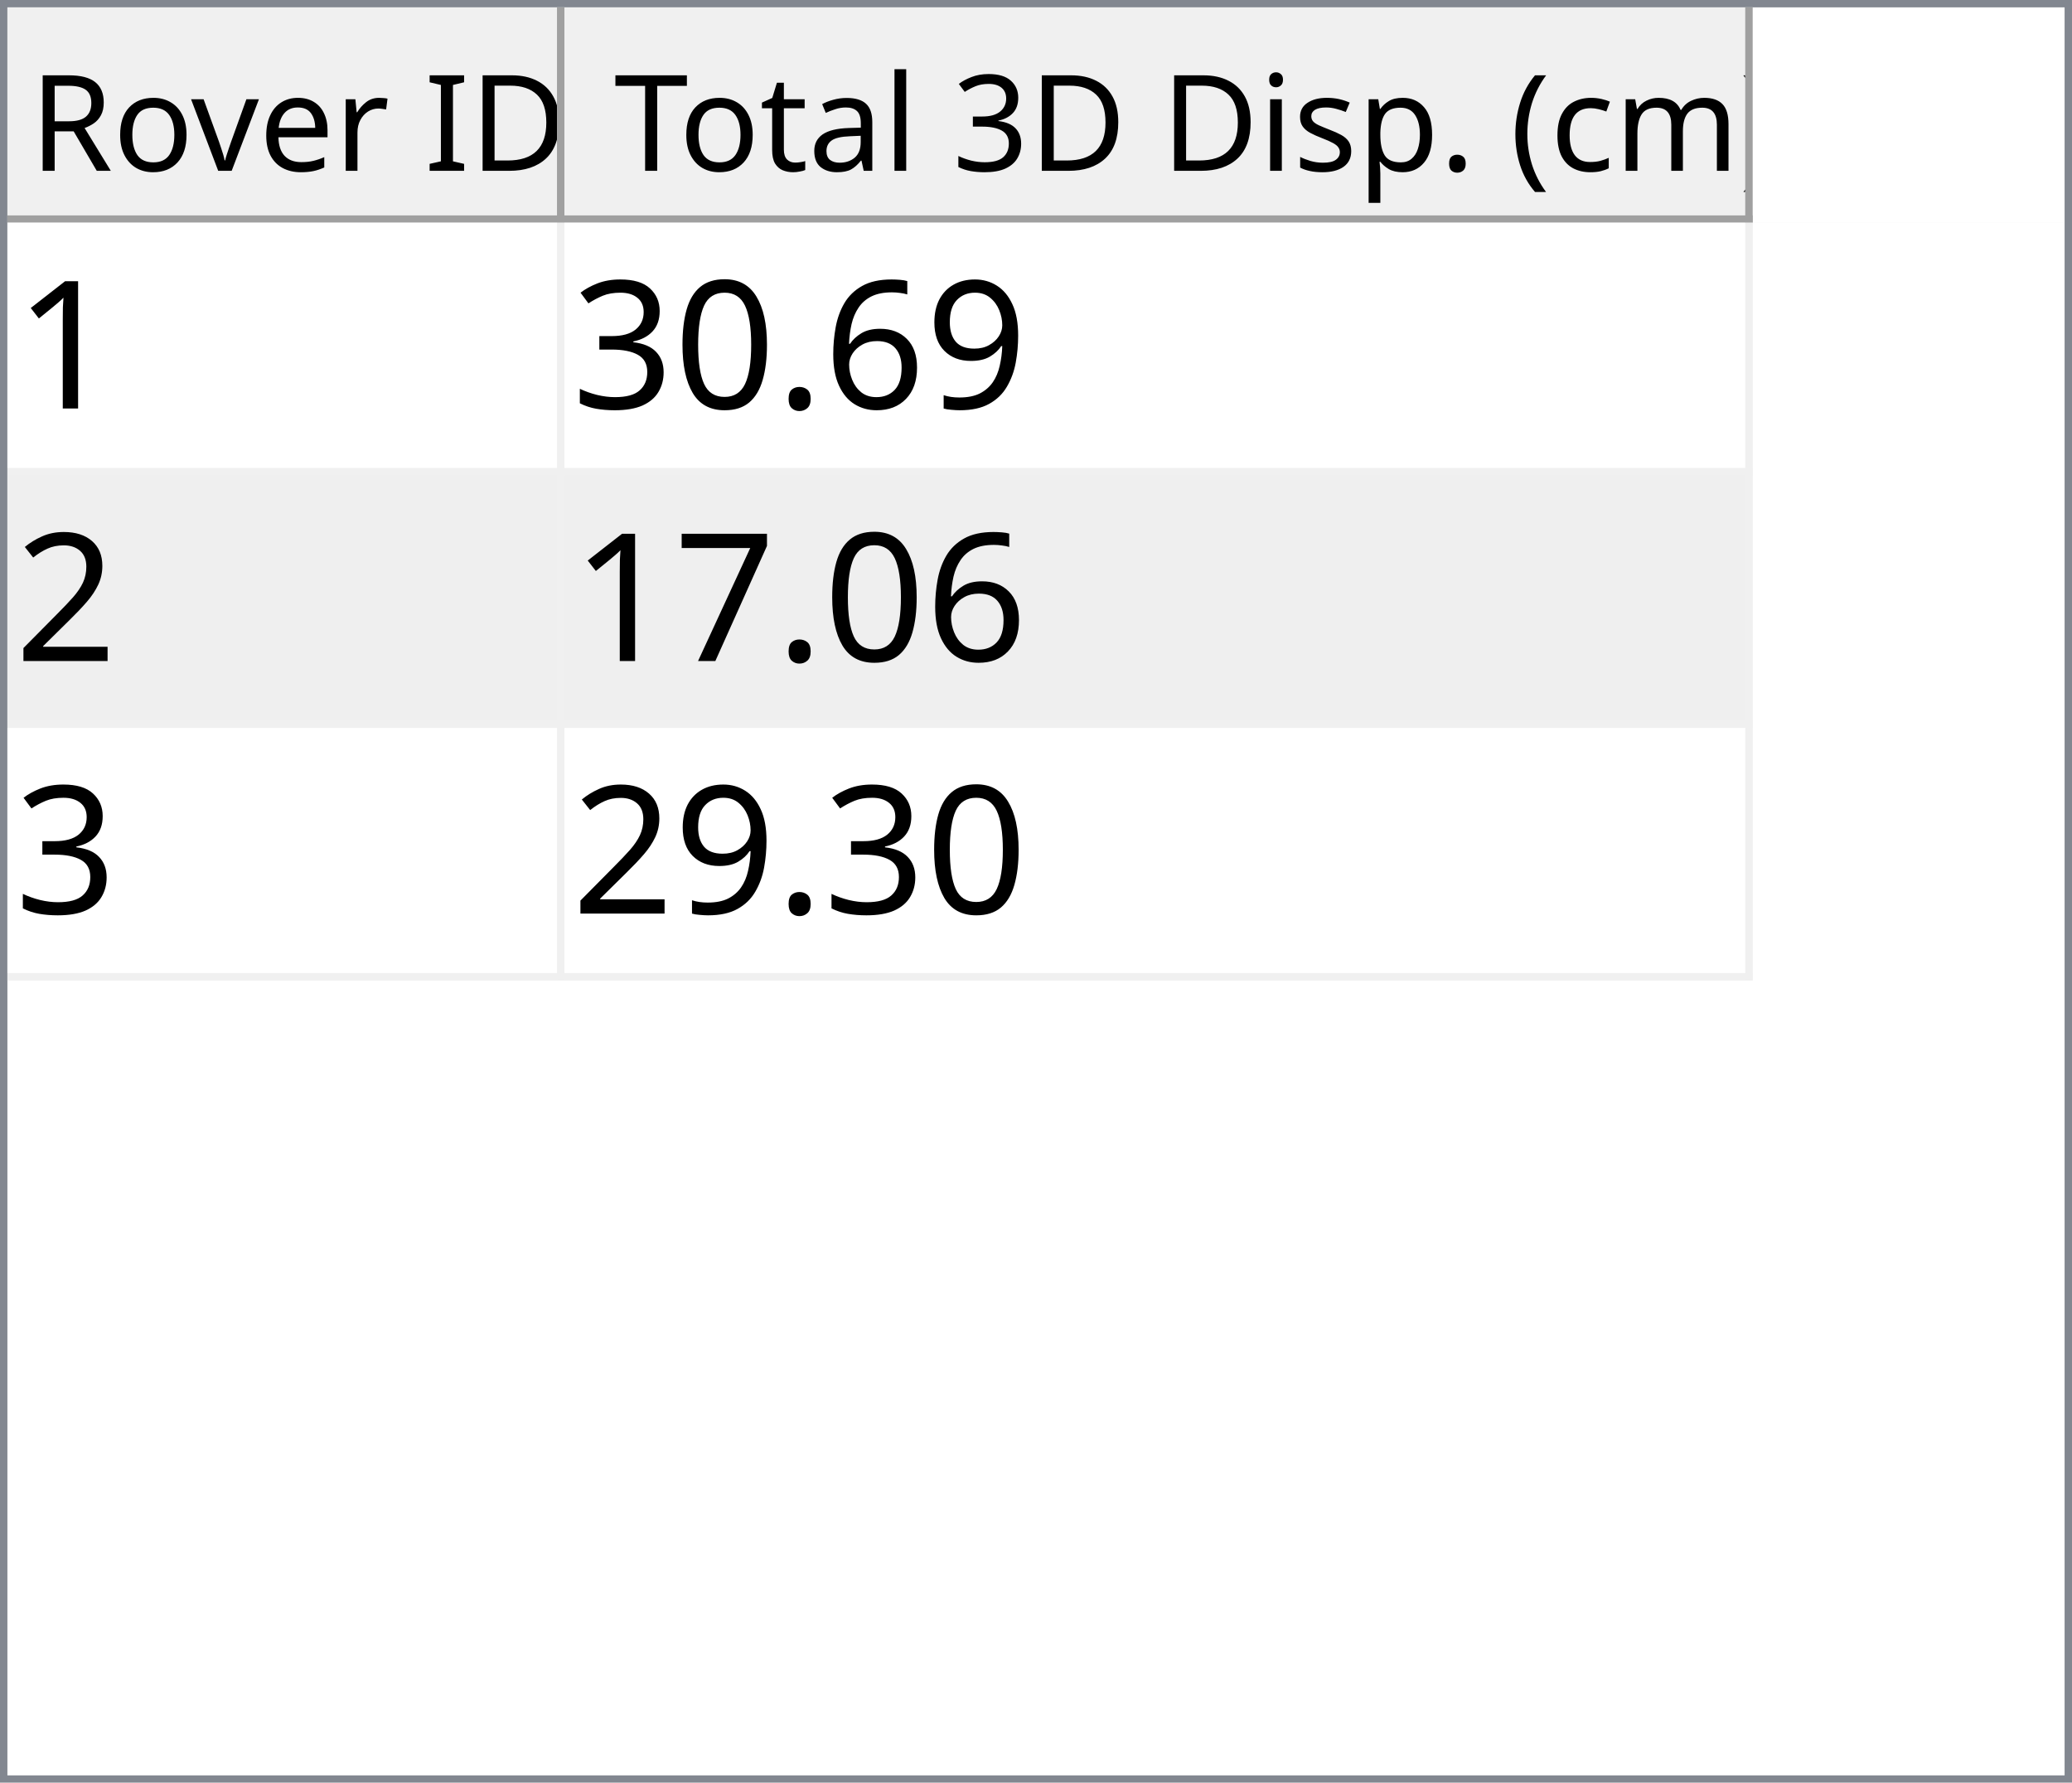
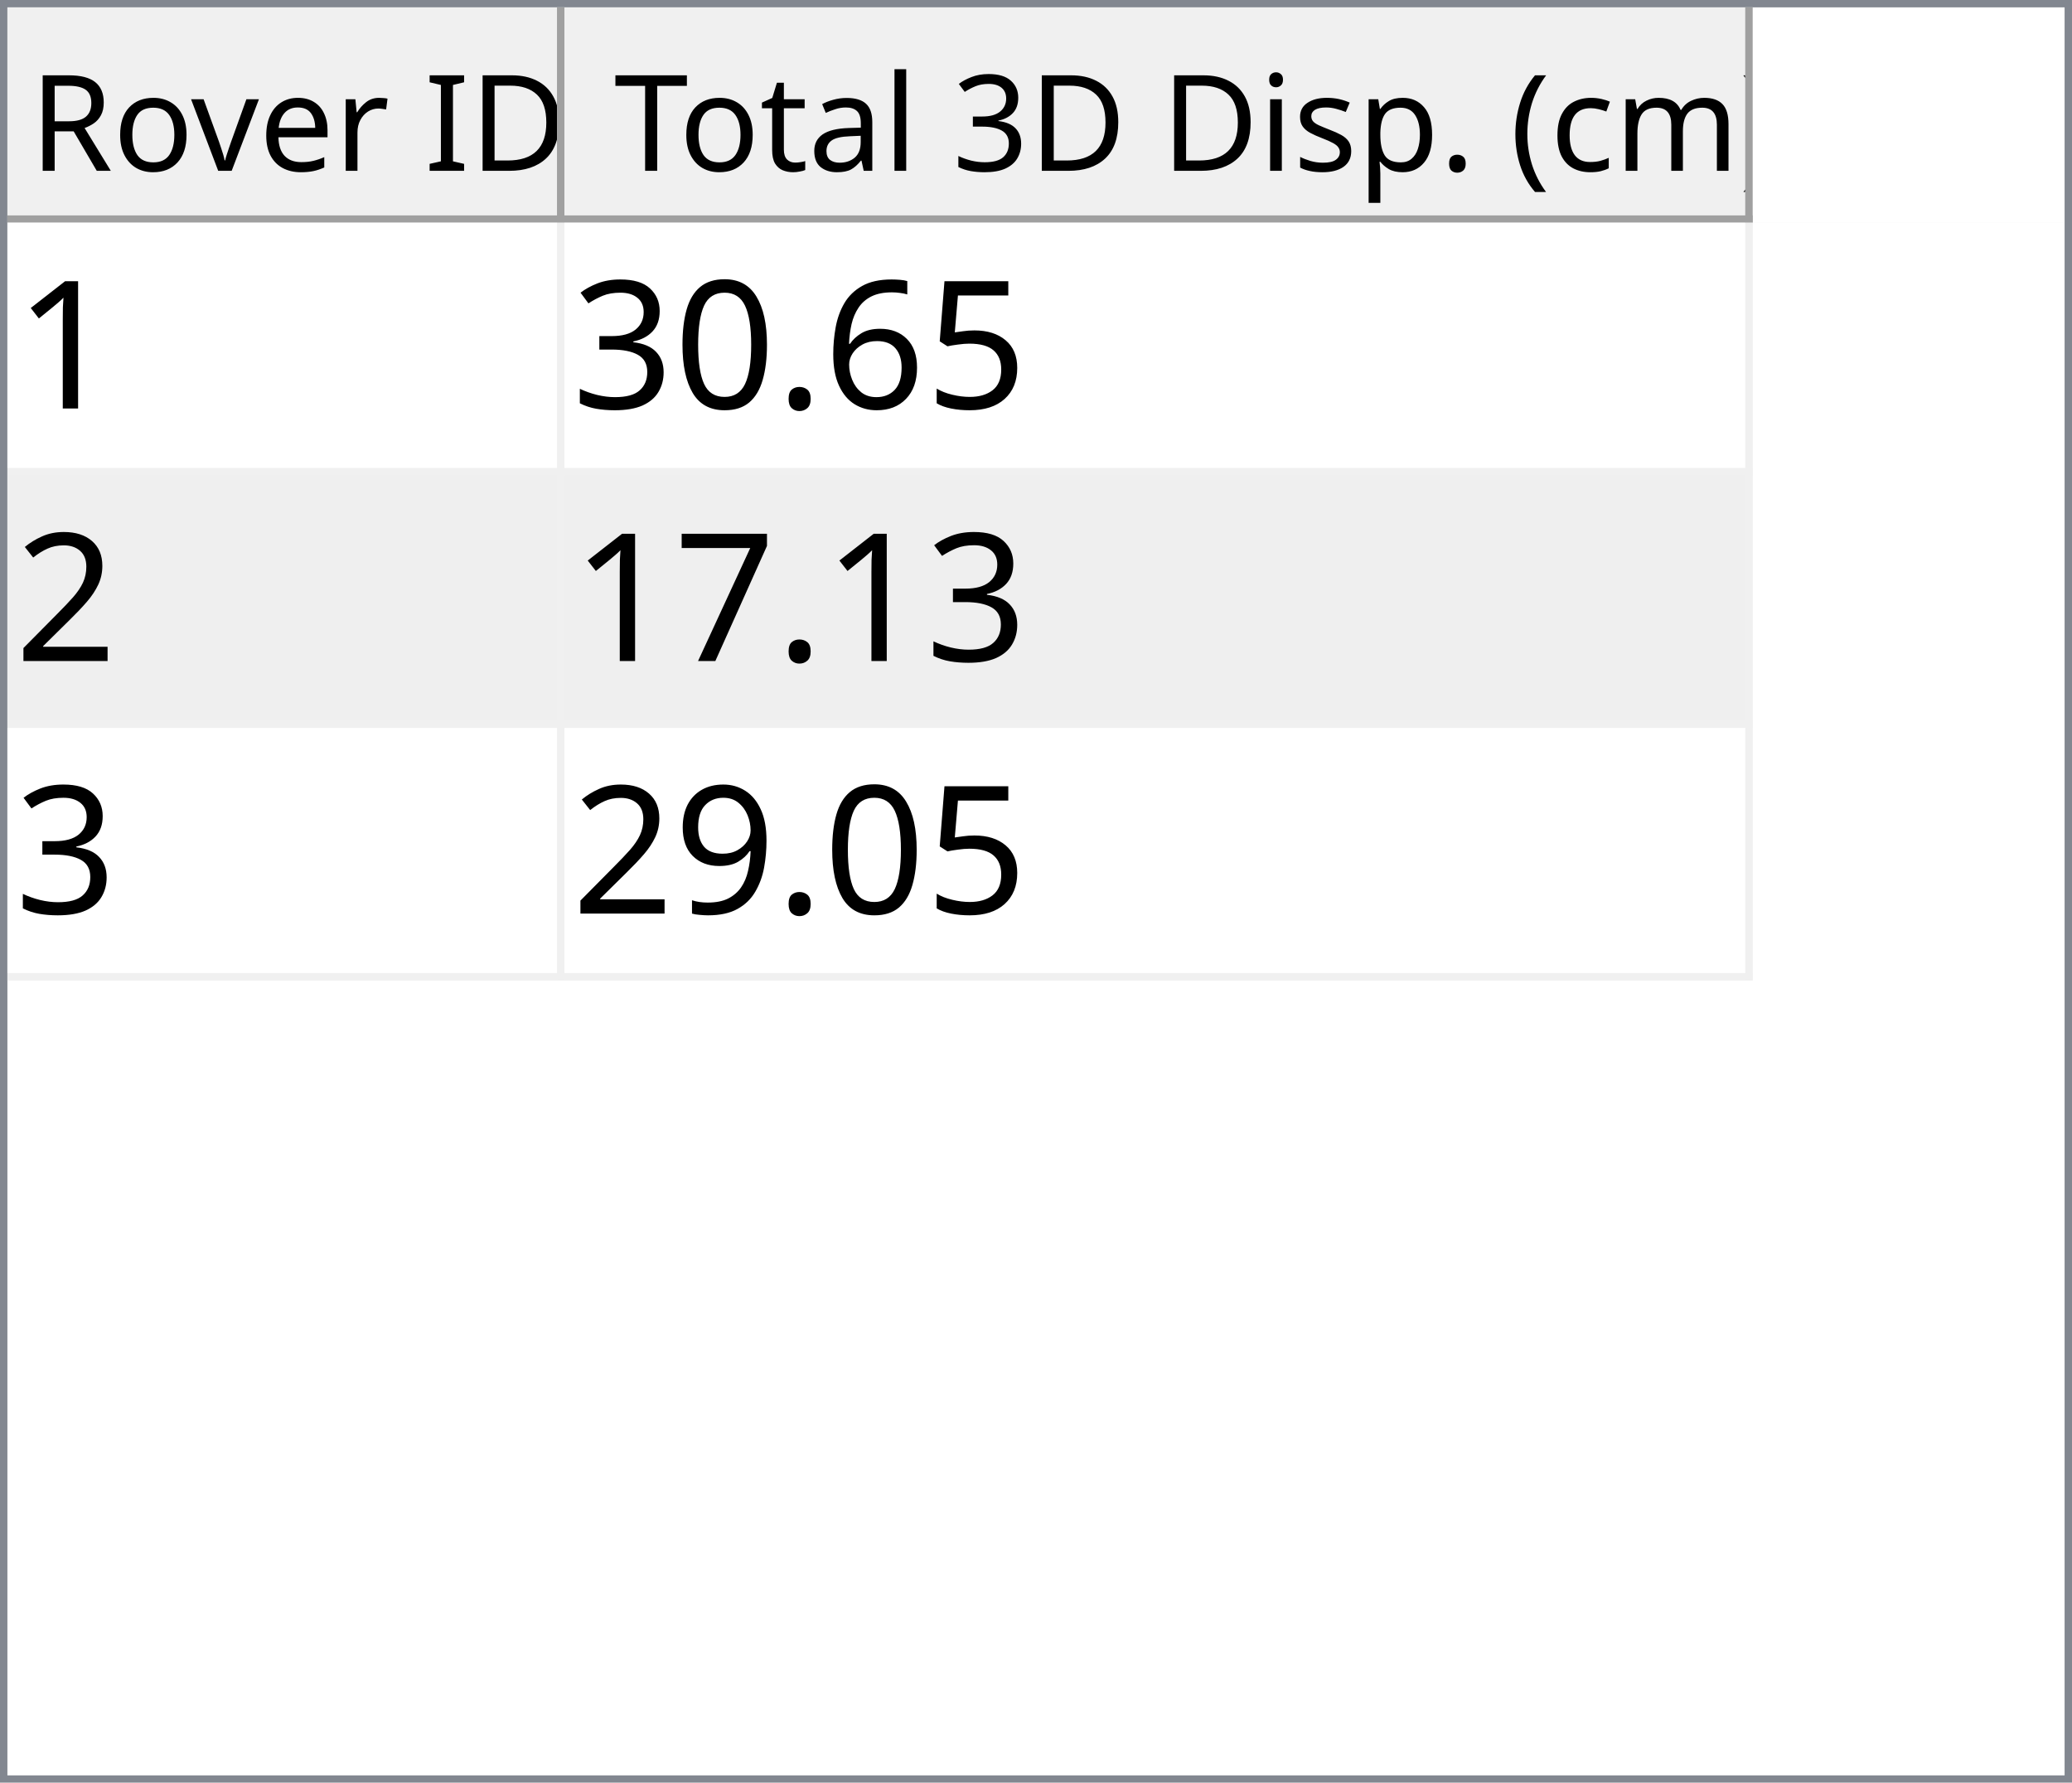
<svg xmlns="http://www.w3.org/2000/svg" style="fill-opacity:1; color-rendering:auto; color-interpolation:auto; text-rendering:auto; stroke:black; stroke-linecap:square; stroke-miterlimit:10; shape-rendering:auto; stroke-opacity:1; fill:black; stroke-dasharray:none; font-weight:normal; stroke-width:1; font-family:'Dialog'; font-style:normal; stroke-linejoin:miter; font-size:12px; stroke-dashoffset:0; image-rendering:auto;" width="279" height="240">
  <defs id="genericDefs" />
  <g>
    <defs id="defs1">
      <clipPath clipPathUnits="userSpaceOnUse" id="clipPath1">
        <path d="M0 0 L279 0 L279 240 L0 240 L0 0 Z" />
      </clipPath>
      <clipPath clipPathUnits="userSpaceOnUse" id="clipPath2">
        <path d="M0 0 L0 240 L279 240 L279 0 Z" />
      </clipPath>
      <clipPath clipPathUnits="userSpaceOnUse" id="clipPath3">
        <path d="M0 0 L0 29 L277 29 L277 0 Z" />
      </clipPath>
      <clipPath clipPathUnits="userSpaceOnUse" id="clipPath4">
        <path d="M0 0 L0 29 L75 29 L75 0 Z" />
      </clipPath>
      <clipPath clipPathUnits="userSpaceOnUse" id="clipPath5">
        <path d="M1 1 L1 28 L74 28 L74 1 Z" />
      </clipPath>
      <clipPath clipPathUnits="userSpaceOnUse" id="clipPath6">
        <path d="M0 0 L0 27 L73 27 L73 0 Z" />
      </clipPath>
      <clipPath clipPathUnits="userSpaceOnUse" id="clipPath7">
        <path d="M-0.5 -0.5 L-0.5 28.5 L74.5 28.5 L74.5 -0.5 Z" />
      </clipPath>
      <clipPath clipPathUnits="userSpaceOnUse" id="clipPath8">
        <path d="M0 0 L0 29 L160 29 L160 0 Z" />
      </clipPath>
      <clipPath clipPathUnits="userSpaceOnUse" id="clipPath9">
        <path d="M1 1 L1 28 L159 28 L159 1 Z" />
      </clipPath>
      <clipPath clipPathUnits="userSpaceOnUse" id="clipPath10">
        <path d="M0 0 L0 27 L158 27 L158 0 Z" />
      </clipPath>
      <clipPath clipPathUnits="userSpaceOnUse" id="clipPath11">
        <path d="M-0.5 -0.5 L-0.5 28.5 L159.5 28.5 L159.5 -0.5 Z" />
      </clipPath>
      <clipPath clipPathUnits="userSpaceOnUse" id="clipPath12">
        <path d="M0 0 L0 209 L277 209 L277 0 Z" />
      </clipPath>
      <clipPath clipPathUnits="userSpaceOnUse" id="clipPath13">
        <path d="M0 0 L0 102 L235 102 L235 0 Z" />
      </clipPath>
      <clipPath clipPathUnits="userSpaceOnUse" id="clipPath14">
        <path d="M-0.5 -0.5 L-0.5 101.5 L234.5 101.5 L234.5 -0.5 Z" />
      </clipPath>
      <clipPath clipPathUnits="userSpaceOnUse" id="clipPath15">
        <path d="M0 0 L0 33 L74 33 L74 0 Z" />
      </clipPath>
      <clipPath clipPathUnits="userSpaceOnUse" id="clipPath16">
        <path d="M0 0 L0 33 L159 33 L159 0 Z" />
      </clipPath>
      <font horiz-adv-x="64.551" id="font1">
        <font-face ascent="107.91" descent="25.098" units-per-em="100" style="font-style:normal; font-family:Segoe UI; font-weight:normal;" />
        <missing-glyph horiz-adv-x="64.551" d="M8.109 0 L8.109 68.266 L56.453 68.266 L56.453 0 L8.109 0 ZM15.328 7.234 L49.219 7.234 L49.219 61.031 L15.328 61.031 L15.328 7.234 Z" />
        <glyph unicode="D" horiz-adv-x="70.117" d="M9.188 0 L9.188 70.016 L28.516 70.016 Q65.531 70.016 65.531 35.891 Q65.531 19.672 55.25 9.836 Q44.969 0 27.734 0 L9.188 0 ZM17.391 62.594 L17.391 7.422 L27.828 7.422 Q41.609 7.422 49.273 14.797 Q56.938 22.172 56.938 35.688 Q56.938 62.594 28.328 62.594 L17.391 62.594 Z" />
        <glyph unicode="I" horiz-adv-x="26.611" d="M17.391 0 L9.188 0 L9.188 70.016 L17.391 70.016 L17.391 0 Z" />
        <glyph unicode=" " horiz-adv-x="27.393" d="" />
        <glyph unicode="r" horiz-adv-x="34.766" d="M34.188 41.891 Q32.078 43.5 28.125 43.5 Q23 43.5 19.555 38.672 Q16.109 33.844 16.109 25.484 L16.109 0 L8.109 0 L8.109 50 L16.109 50 L16.109 39.703 L16.312 39.703 Q18.016 44.969 21.531 47.922 Q25.047 50.875 29.391 50.875 Q32.516 50.875 34.188 50.203 L34.188 41.891 Z" />
        <glyph unicode="e" horiz-adv-x="52.295" d="M48.297 23 L12.984 23 Q13.188 14.656 17.484 10.109 Q21.781 5.562 29.297 5.562 Q37.75 5.562 44.828 11.141 L44.828 3.609 Q38.234 -1.172 27.391 -1.172 Q16.797 -1.172 10.742 5.641 Q4.688 12.453 4.688 24.812 Q4.688 36.469 11.305 43.82 Q17.922 51.172 27.734 51.172 Q37.547 51.172 42.922 44.828 Q48.297 38.484 48.297 27.203 L48.297 23 ZM40.094 29.781 Q40.047 36.719 36.75 40.578 Q33.453 44.438 27.594 44.438 Q21.922 44.438 17.969 40.383 Q14.016 36.328 13.094 29.781 L40.094 29.781 Z" />
        <glyph unicode="v" horiz-adv-x="47.9" d="M47.406 50 L27.484 0 L19.625 0 L0.688 50 L9.469 50 L22.172 13.672 Q23.578 9.672 23.922 6.688 L24.125 6.688 Q24.609 10.453 25.688 13.484 L38.969 50 L47.406 50 Z" />
        <glyph unicode="o" horiz-adv-x="58.594" d="M29 -1.172 Q17.922 -1.172 11.305 5.836 Q4.688 12.844 4.688 24.422 Q4.688 37.016 11.57 44.094 Q18.453 51.172 30.172 51.172 Q41.359 51.172 47.633 44.289 Q53.906 37.406 53.906 25.203 Q53.906 13.234 47.141 6.031 Q40.375 -1.172 29 -1.172 ZM29.594 44.438 Q21.875 44.438 17.383 39.188 Q12.891 33.938 12.891 24.703 Q12.891 15.828 17.43 10.695 Q21.969 5.562 29.594 5.562 Q37.359 5.562 41.531 10.594 Q45.703 15.625 45.703 24.906 Q45.703 34.281 41.531 39.359 Q37.359 44.438 29.594 44.438 Z" />
        <glyph unicode="R" horiz-adv-x="59.814" d="M59.375 0 L49.609 0 L37.891 19.625 Q36.281 22.359 34.766 24.289 Q33.25 26.219 31.664 27.438 Q30.078 28.656 28.25 29.219 Q26.422 29.781 24.125 29.781 L17.391 29.781 L17.391 0 L9.188 0 L9.188 70.016 L30.078 70.016 Q34.672 70.016 38.555 68.867 Q42.438 67.719 45.289 65.375 Q48.141 63.031 49.758 59.547 Q51.375 56.062 51.375 51.375 Q51.375 47.703 50.273 44.656 Q49.172 41.609 47.148 39.211 Q45.125 36.812 42.266 35.133 Q39.406 33.453 35.844 32.516 L35.844 32.328 Q37.594 31.547 38.891 30.547 Q40.188 29.547 41.359 28.18 Q42.531 26.812 43.68 25.078 Q44.828 23.344 46.234 21.047 L59.375 0 ZM17.391 62.594 L17.391 37.203 L28.516 37.203 Q31.594 37.203 34.203 38.133 Q36.812 39.062 38.719 40.797 Q40.625 42.531 41.703 45.047 Q42.781 47.562 42.781 50.688 Q42.781 56.297 39.141 59.445 Q35.5 62.594 28.609 62.594 L17.391 62.594 Z" />
        <glyph unicode=")" horiz-adv-x="30.176" d="M8.297 -15.922 L1.172 -15.922 Q16.406 2.344 16.406 26.812 Q16.406 51.469 1.078 70.016 L8.297 70.016 Q23.531 52.156 23.531 26.703 Q23.531 1.375 8.297 -15.922 Z" />
        <glyph unicode="m" horiz-adv-x="86.133" d="M79.109 0 L71.094 0 L71.094 28.719 Q71.094 37.016 68.531 40.727 Q65.969 44.438 59.906 44.438 Q54.781 44.438 51.195 39.75 Q47.609 35.062 47.609 28.516 L47.609 0 L39.594 0 L39.594 29.688 Q39.594 44.438 28.219 44.438 Q22.953 44.438 19.531 40.016 Q16.109 35.594 16.109 28.516 L16.109 0 L8.109 0 L8.109 50 L16.109 50 L16.109 42.094 L16.312 42.094 Q21.625 51.172 31.844 51.172 Q36.969 51.172 40.773 48.312 Q44.578 45.453 46 40.828 Q51.562 51.172 62.594 51.172 Q79.109 51.172 79.109 30.812 L79.109 0 Z" />
        <glyph unicode="c" horiz-adv-x="46.191" d="M42.188 2.297 Q36.422 -1.172 28.516 -1.172 Q17.828 -1.172 11.258 5.789 Q4.688 12.75 4.688 23.828 Q4.688 36.188 11.766 43.68 Q18.844 51.172 30.672 51.172 Q37.25 51.172 42.281 48.734 L42.281 40.531 Q36.719 44.438 30.375 44.438 Q22.703 44.438 17.797 38.945 Q12.891 33.453 12.891 24.516 Q12.891 15.719 17.508 10.641 Q22.125 5.562 29.891 5.562 Q36.422 5.562 42.188 9.906 L42.188 2.297 Z" />
        <glyph unicode="(" horiz-adv-x="30.176" d="M29.109 -15.922 L21.969 -15.922 Q6.844 1.375 6.844 26.703 Q6.844 52.156 21.969 70.016 L29.203 70.016 Q13.875 51.469 13.875 26.812 Q13.875 2.344 29.109 -15.922 Z" />
        <glyph unicode="." horiz-adv-x="21.68" d="M10.891 -1.078 Q8.641 -1.078 7.055 0.539 Q5.469 2.156 5.469 4.391 Q5.469 6.641 7.055 8.273 Q8.641 9.906 10.891 9.906 Q13.188 9.906 14.797 8.273 Q16.406 6.641 16.406 4.391 Q16.406 2.156 14.797 0.539 Q13.188 -1.078 10.891 -1.078 Z" />
        <glyph unicode="p" horiz-adv-x="58.789" d="M16.312 7.234 L16.109 7.234 L16.109 -23 L8.109 -23 L8.109 50 L16.109 50 L16.109 41.219 L16.312 41.219 Q22.219 51.172 33.594 51.172 Q43.266 51.172 48.688 44.461 Q54.109 37.75 54.109 26.469 Q54.109 13.922 48 6.375 Q41.891 -1.172 31.297 -1.172 Q21.578 -1.172 16.312 7.234 ZM16.109 27.391 L16.109 20.406 Q16.109 14.203 20.141 9.883 Q24.172 5.562 30.375 5.562 Q37.641 5.562 41.773 11.133 Q45.906 16.703 45.906 26.609 Q45.906 34.969 42.047 39.703 Q38.188 44.438 31.594 44.438 Q24.609 44.438 20.359 39.578 Q16.109 34.719 16.109 27.391 Z" />
        <glyph unicode="s" horiz-adv-x="42.432" d="M5.078 1.812 L5.078 10.406 Q11.625 5.562 19.484 5.562 Q30.031 5.562 30.031 12.594 Q30.031 14.594 29.125 15.992 Q28.219 17.391 26.68 18.461 Q25.141 19.531 23.07 20.383 Q21 21.234 18.609 22.172 Q15.281 23.484 12.766 24.828 Q10.25 26.172 8.57 27.859 Q6.891 29.547 6.031 31.695 Q5.172 33.844 5.172 36.719 Q5.172 40.234 6.789 42.945 Q8.406 45.656 11.086 47.484 Q13.766 49.312 17.211 50.242 Q20.656 51.172 24.312 51.172 Q30.812 51.172 35.938 48.922 L35.938 40.828 Q30.422 44.438 23.25 44.438 Q21 44.438 19.195 43.922 Q17.391 43.406 16.094 42.477 Q14.797 41.547 14.086 40.258 Q13.375 38.969 13.375 37.406 Q13.375 35.453 14.086 34.133 Q14.797 32.812 16.164 31.789 Q17.531 30.766 19.484 29.938 Q21.438 29.109 23.922 28.125 Q27.25 26.859 29.883 25.516 Q32.516 24.172 34.375 22.484 Q36.234 20.797 37.234 18.602 Q38.234 16.406 38.234 13.375 Q38.234 9.672 36.602 6.938 Q34.969 4.203 32.234 2.398 Q29.5 0.594 25.93 -0.289 Q22.359 -1.172 18.453 -1.172 Q10.75 -1.172 5.078 1.812 Z" />
        <glyph unicode="i" horiz-adv-x="24.219" d="M12.203 62.703 Q10.062 62.703 8.547 64.164 Q7.031 65.625 7.031 67.875 Q7.031 70.125 8.547 71.609 Q10.062 73.094 12.203 73.094 Q14.406 73.094 15.945 71.609 Q17.484 70.125 17.484 67.875 Q17.484 65.719 15.945 64.211 Q14.406 62.703 12.203 62.703 ZM16.109 0 L8.109 0 L8.109 50 L16.109 50 L16.109 0 Z" />
        <glyph unicode="3" horiz-adv-x="53.906" d="M46.531 19.828 Q46.531 15.094 44.75 11.211 Q42.969 7.328 39.719 4.57 Q36.469 1.812 31.93 0.297 Q27.391 -1.219 21.922 -1.219 Q11.922 -1.219 6 2.594 L6 11.188 Q13.094 5.609 22.219 5.609 Q25.875 5.609 28.828 6.539 Q31.781 7.469 33.906 9.227 Q36.031 10.984 37.18 13.477 Q38.328 15.969 38.328 19.094 Q38.328 32.812 18.797 32.812 L12.984 32.812 L12.984 39.594 L18.5 39.594 Q35.797 39.594 35.797 52.484 Q35.797 64.406 22.609 64.406 Q15.188 64.406 8.688 59.422 L8.688 67.188 Q15.375 71.188 24.609 71.188 Q29 71.188 32.57 69.969 Q36.141 68.75 38.68 66.555 Q41.219 64.359 42.609 61.281 Q44 58.203 44 54.5 Q44 40.672 30.031 36.719 L30.031 36.531 Q33.594 36.141 36.625 34.797 Q39.656 33.453 41.852 31.305 Q44.047 29.156 45.289 26.25 Q46.531 23.344 46.531 19.828 Z" />
        <glyph unicode="l" horiz-adv-x="24.219" d="M16.109 0 L8.109 0 L8.109 74.031 L16.109 74.031 L16.109 0 Z" />
        <glyph unicode="a" horiz-adv-x="50.879" d="M43.891 0 L35.891 0 L35.891 7.812 L35.688 7.812 Q30.469 -1.172 20.312 -1.172 Q12.844 -1.172 8.617 2.781 Q4.391 6.734 4.391 13.281 Q4.391 27.297 20.906 29.594 L35.891 31.688 Q35.891 44.438 25.594 44.438 Q16.547 44.438 9.281 38.281 L9.281 46.484 Q16.656 51.172 26.266 51.172 Q43.891 51.172 43.891 32.516 L43.891 0 ZM35.891 25.297 L23.828 23.641 Q18.266 22.859 15.43 20.875 Q12.594 18.891 12.594 13.875 Q12.594 10.203 15.211 7.883 Q17.828 5.562 22.172 5.562 Q28.125 5.562 32.008 9.742 Q35.891 13.922 35.891 20.312 L35.891 25.297 Z" />
        <glyph unicode="t" horiz-adv-x="33.887" d="M31.297 0.484 Q28.469 -1.078 23.828 -1.078 Q10.688 -1.078 10.688 13.578 L10.688 43.172 L2.094 43.172 L2.094 50 L10.688 50 L10.688 62.203 L18.703 64.797 L18.703 50 L31.297 50 L31.297 43.172 L18.703 43.172 L18.703 14.984 Q18.703 9.969 20.414 7.82 Q22.125 5.672 26.078 5.672 Q29.109 5.672 31.297 7.328 L31.297 0.484 Z" />
        <glyph unicode="T" horiz-adv-x="52.393" d="M50.594 62.594 L30.375 62.594 L30.375 0 L22.172 0 L22.172 62.594 L2 62.594 L2 70.016 L50.594 70.016 L50.594 62.594 Z" />
      </font>
      <font horiz-adv-x="75.0" id="font2">
        <font-face ascent="100.537" descent="21.973" units-per-em="100" style="font-style:normal; font-family:sans-serif; font-weight:normal;" />
        <missing-glyph horiz-adv-x="75.0" d="M12.5 0 L12.5 62.5 L62.5 62.5 L62.5 0 L12.5 0 ZM14.062 1.562 L60.938 1.562 L60.938 60.938 L14.062 60.938 L14.062 1.562 Z" />
        <glyph unicode="1" horiz-adv-x="55.615" d="M37.25 0 L28.469 0 L28.469 56 Q25.297 52.984 20.141 49.953 Q14.984 46.922 10.891 45.406 L10.891 53.906 Q18.266 57.375 23.781 62.305 Q29.297 67.234 31.594 71.875 L37.25 71.875 L37.25 0 Z" />
-         <glyph unicode="9" horiz-adv-x="55.615" d="M5.469 16.547 L13.922 17.328 Q14.984 11.375 18.016 8.688 Q21.047 6 25.781 6 Q29.828 6 32.883 7.859 Q35.938 9.719 37.891 12.82 Q39.844 15.922 41.164 21.195 Q42.484 26.469 42.484 31.938 Q42.484 32.516 42.438 33.688 Q39.797 29.5 35.234 26.883 Q30.672 24.266 25.344 24.266 Q16.453 24.266 10.305 30.711 Q4.156 37.156 4.156 47.703 Q4.156 58.594 10.578 65.234 Q17 71.875 26.656 71.875 Q33.641 71.875 39.43 68.117 Q45.219 64.359 48.219 57.398 Q51.219 50.438 51.219 37.25 Q51.219 23.531 48.242 15.406 Q45.266 7.281 39.383 3.031 Q33.5 -1.219 25.594 -1.219 Q17.188 -1.219 11.867 3.445 Q6.547 8.109 5.469 16.547 ZM41.453 48.141 Q41.453 55.719 37.43 60.156 Q33.406 64.594 27.734 64.594 Q21.875 64.594 17.531 59.812 Q13.188 55.031 13.188 47.406 Q13.188 40.578 17.312 36.305 Q21.438 32.031 27.484 32.031 Q33.594 32.031 37.523 36.305 Q41.453 40.578 41.453 48.141 Z" />
+         <glyph unicode="5" horiz-adv-x="55.615" d="M4.156 18.75 L13.375 19.531 Q14.406 12.797 18.141 9.398 Q21.875 6 27.156 6 Q33.5 6 37.891 10.789 Q42.281 15.578 42.281 23.484 Q42.281 31 38.062 35.352 Q33.844 39.703 27 39.703 Q22.75 39.703 19.336 37.773 Q15.922 35.844 13.969 32.766 L5.719 33.844 L12.641 70.609 L48.25 70.609 L48.25 62.203 L19.672 62.203 L15.828 42.969 Q22.266 47.469 29.344 47.469 Q38.719 47.469 45.164 40.969 Q51.609 34.469 51.609 24.266 Q51.609 14.547 45.953 7.469 Q39.062 -1.219 27.156 -1.219 Q17.391 -1.219 11.211 4.25 Q5.031 9.719 4.156 18.75 Z" />
        <glyph unicode="6" horiz-adv-x="55.615" d="M49.75 54.047 L41.016 53.375 Q39.844 58.547 37.703 60.891 Q34.125 64.656 28.906 64.656 Q24.703 64.656 21.531 62.312 Q17.391 59.281 14.992 53.469 Q12.594 47.656 12.5 36.922 Q15.672 41.75 20.266 44.094 Q24.859 46.438 29.891 46.438 Q38.672 46.438 44.852 39.969 Q51.031 33.5 51.031 23.25 Q51.031 16.5 48.125 10.719 Q45.219 4.938 40.141 1.859 Q35.062 -1.219 28.609 -1.219 Q17.625 -1.219 10.695 6.859 Q3.766 14.938 3.766 33.5 Q3.766 54.25 11.422 63.672 Q18.109 71.875 29.438 71.875 Q37.891 71.875 43.289 67.141 Q48.688 62.406 49.75 54.047 ZM13.875 23.188 Q13.875 18.656 15.797 14.508 Q17.719 10.359 21.188 8.18 Q24.656 6 28.469 6 Q34.031 6 38.039 10.492 Q42.047 14.984 42.047 22.703 Q42.047 30.125 38.086 34.398 Q34.125 38.672 28.125 38.672 Q22.172 38.672 18.023 34.398 Q13.875 30.125 13.875 23.188 Z" />
        <glyph unicode="." horiz-adv-x="27.783" d="M9.078 0 L9.078 10.016 L19.094 10.016 L19.094 0 L9.078 0 Z" />
        <glyph unicode="0" horiz-adv-x="55.615" d="M4.156 35.297 Q4.156 48 6.766 55.742 Q9.375 63.484 14.523 67.68 Q19.672 71.875 27.484 71.875 Q33.25 71.875 37.594 69.555 Q41.938 67.234 44.773 62.867 Q47.609 58.5 49.219 52.227 Q50.828 45.953 50.828 35.297 Q50.828 22.703 48.242 14.969 Q45.656 7.234 40.508 3.008 Q35.359 -1.219 27.484 -1.219 Q17.141 -1.219 11.234 6.203 Q4.156 15.141 4.156 35.297 ZM13.188 35.297 Q13.188 17.672 17.312 11.836 Q21.438 6 27.484 6 Q33.547 6 37.672 11.859 Q41.797 17.719 41.797 35.297 Q41.797 52.984 37.672 58.789 Q33.547 64.594 27.391 64.594 Q21.344 64.594 17.719 59.469 Q13.188 52.938 13.188 35.297 Z" />
        <glyph unicode="3" horiz-adv-x="55.615" d="M4.203 18.891 L12.984 20.062 Q14.5 12.594 18.141 9.297 Q21.781 6 27 6 Q33.203 6 37.477 10.297 Q41.75 14.594 41.75 20.953 Q41.75 27 37.797 30.93 Q33.844 34.859 27.734 34.859 Q25.25 34.859 21.531 33.891 L22.516 41.609 Q23.391 41.5 23.922 41.5 Q29.547 41.5 34.039 44.43 Q38.531 47.359 38.531 53.469 Q38.531 58.297 35.258 61.477 Q31.984 64.656 26.812 64.656 Q21.688 64.656 18.266 61.43 Q14.844 58.203 13.875 51.766 L5.078 53.328 Q6.688 62.156 12.398 67.016 Q18.109 71.875 26.609 71.875 Q32.469 71.875 37.398 69.359 Q42.328 66.844 44.945 62.5 Q47.562 58.156 47.562 53.266 Q47.562 48.641 45.07 44.828 Q42.578 41.016 37.703 38.766 Q44.047 37.312 47.562 32.695 Q51.078 28.078 51.078 21.141 Q51.078 11.766 44.242 5.25 Q37.406 -1.266 26.953 -1.266 Q17.531 -1.266 11.305 4.352 Q5.078 9.969 4.203 18.891 Z" />
        <glyph unicode="2" horiz-adv-x="55.615" d="M50.344 8.453 L50.344 0 L3.031 0 Q2.938 3.172 4.047 6.109 Q5.859 10.938 9.836 15.625 Q13.812 20.312 21.344 26.469 Q33.016 36.031 37.117 41.625 Q41.219 47.219 41.219 52.203 Q41.219 57.422 37.477 61.008 Q33.734 64.594 27.734 64.594 Q21.391 64.594 17.578 60.789 Q13.766 56.984 13.719 50.25 L4.688 51.172 Q5.609 61.281 11.664 66.578 Q17.719 71.875 27.938 71.875 Q38.234 71.875 44.242 66.164 Q50.25 60.453 50.25 52 Q50.25 47.703 48.492 43.555 Q46.734 39.406 42.656 34.812 Q38.578 30.219 29.109 22.219 Q21.188 15.578 18.945 13.211 Q16.703 10.844 15.234 8.453 L50.344 8.453 Z" />
        <glyph unicode="7" horiz-adv-x="55.615" d="M4.734 62.203 L4.734 70.656 L51.078 70.656 L51.078 63.812 Q44.234 56.547 37.523 44.484 Q30.812 32.422 27.156 19.672 Q24.516 10.688 23.781 0 L14.75 0 Q14.891 8.453 18.062 20.414 Q21.234 32.375 27.172 43.484 Q33.109 54.594 39.797 62.203 L4.734 62.203 Z" />
+         <glyph unicode="9" horiz-adv-x="55.615" d="M5.469 16.547 L13.922 17.328 Q14.984 11.375 18.016 8.688 Q21.047 6 25.781 6 Q29.828 6 32.883 7.859 Q35.938 9.719 37.891 12.82 Q39.844 15.922 41.164 21.195 Q42.484 26.469 42.484 31.938 Q42.484 32.516 42.438 33.688 Q39.797 29.5 35.234 26.883 Q30.672 24.266 25.344 24.266 Q16.453 24.266 10.305 30.711 Q4.156 37.156 4.156 47.703 Q4.156 58.594 10.578 65.234 Q17 71.875 26.656 71.875 Q33.641 71.875 39.43 68.117 Q45.219 64.359 48.219 57.398 Q51.219 50.438 51.219 37.25 Q51.219 23.531 48.242 15.406 Q45.266 7.281 39.383 3.031 Q33.5 -1.219 25.594 -1.219 Q17.188 -1.219 11.867 3.445 Q6.547 8.109 5.469 16.547 ZM41.453 48.141 Q41.453 55.719 37.43 60.156 Q33.406 64.594 27.734 64.594 Q21.875 64.594 17.531 59.812 Q13.188 55.031 13.188 47.406 Q13.188 40.578 17.312 36.305 Q21.438 32.031 27.484 32.031 Q33.594 32.031 37.523 36.305 Q41.453 40.578 41.453 48.141 Z" />
      </font>
    </defs>
    <g style="fill:white; stroke:white;">
      <rect x="0" y="0" width="279" style="clip-path:url(#clipPath1); stroke:none;" height="240" />
    </g>
    <g style="fill:white; text-rendering:optimizeSpeed; color-rendering:optimizeSpeed; image-rendering:optimizeSpeed; shape-rendering:crispEdges; stroke:white; color-interpolation:sRGB;">
      <rect x="0" width="279" height="240" y="0" style="stroke:none;" />
      <path style="stroke:none;" d="M0 240 L279 240 L279 0 L0 0 Z" />
    </g>
    <g style="fill:rgb(240,240,240); font-size:18px; font-family:'Segoe UI'; stroke:rgb(240,240,240);">
      <rect x="0" y="0" width="279" style="clip-path:url(#clipPath2); stroke:none;" height="240" />
    </g>
    <g style="fill:rgb(130,135,144); font-size:18px; font-family:'Segoe UI'; stroke:rgb(130,135,144);">
      <path d="M0 0 L279 0 L279 240 L0 240 L0 0 ZM1 1 L278 1 L278 239 L1 239 L1 1 Z" style="fill-rule:evenodd; clip-path:url(#clipPath2); stroke:none;" />
    </g>
    <g style="fill:white; font-size:18px; font-family:'Segoe UI'; stroke:white;" transform="translate(1,1)">
      <rect x="0" y="0" width="277" style="clip-path:url(#clipPath3); stroke:none;" height="29" />
    </g>
    <g style="fill:rgb(240,240,240); font-size:18px; font-family:'Segoe UI'; stroke:rgb(240,240,240);" transform="translate(1,1)">
      <rect x="0" y="0" width="75" style="clip-path:url(#clipPath4); stroke:none;" height="29" />
    </g>
    <g style="font-family:'Segoe UI'; font-size:18px;" transform="translate(2,2)">
      <text x="2" xml:space="preserve" y="21" style="clip-path:url(#clipPath6); stroke:none;">Rover ID</text>
    </g>
    <g transform="translate(1.5,1.5)" style="fill:rgb(160,160,160); font-size:18px; font-family:'Segoe UI'; stroke:rgb(160,160,160); stroke-linejoin:bevel;">
      <line x1="74" x2="74" y1="0" style="fill:none; clip-path:url(#clipPath7);" y2="28" />
    </g>
    <g transform="matrix(1,0,0,1,1,1) translate(0.5,0.5)" style="fill:rgb(160,160,160); font-size:18px; font-family:'Segoe UI'; stroke:rgb(160,160,160); stroke-linejoin:bevel;">
      <line x1="0" x2="74" y1="28" style="fill:none; clip-path:url(#clipPath7);" y2="28" />
    </g>
    <g style="fill:rgb(240,240,240); font-size:18px; font-family:'Segoe UI'; stroke:rgb(240,240,240);" transform="translate(76,1)">
      <rect x="0" y="0" width="160" style="clip-path:url(#clipPath8); stroke:none;" height="29" />
    </g>
    <g style="font-family:'Segoe UI'; font-size:18px;" transform="translate(77,2)">
      <text x="1" xml:space="preserve" y="21" style="clip-path:url(#clipPath10); stroke:none;"> Total 3D Disp. (cm)</text>
    </g>
    <g transform="translate(76.5,1.5)" style="fill:rgb(160,160,160); font-size:18px; font-family:'Segoe UI'; stroke:rgb(160,160,160); stroke-linejoin:bevel;">
      <line x1="159" x2="159" y1="0" style="fill:none; clip-path:url(#clipPath11);" y2="28" />
    </g>
    <g transform="matrix(1,0,0,1,76,1) translate(0.5,0.5)" style="fill:rgb(160,160,160); font-size:18px; font-family:'Segoe UI'; stroke:rgb(160,160,160); stroke-linejoin:bevel;">
      <line x1="0" x2="159" y1="28" style="fill:none; clip-path:url(#clipPath11);" y2="28" />
    </g>
    <g style="fill:white; font-size:18px; font-family:'Segoe UI'; stroke:white;" transform="translate(1,30)">
      <rect x="0" y="0" width="277" style="clip-path:url(#clipPath12); stroke:none;" height="209" />
    </g>
    <g style="fill:rgb(240,240,240); font-size:24px; font-family:sans-serif; stroke:rgb(240,240,240);" transform="translate(1,30)">
      <rect x="0" y="0" width="235" style="clip-path:url(#clipPath13); stroke:none;" height="102" />
      <line transform="translate(0.5,0.5)" x1="0" x2="234" y1="33" style="clip-path:url(#clipPath14); fill:none; stroke-linejoin:bevel;" y2="33" />
    </g>
    <g transform="matrix(1,0,0,1,1,30) translate(0.5,0.5)" style="fill:rgb(240,240,240); font-size:24px; font-family:sans-serif; stroke:rgb(240,240,240); stroke-linejoin:bevel;">
      <line x1="0" x2="234" y1="67" style="fill:none; clip-path:url(#clipPath14);" y2="67" />
    </g>
    <g transform="matrix(1,0,0,1,1,30) translate(0.5,0.5)" style="fill:rgb(240,240,240); font-size:24px; font-family:sans-serif; stroke:rgb(240,240,240); stroke-linejoin:bevel;">
      <line x1="0" x2="234" y1="101" style="fill:none; clip-path:url(#clipPath14);" y2="101" />
    </g>
    <g transform="matrix(1,0,0,1,1,30) translate(0.5,0.5)" style="fill:rgb(240,240,240); font-size:24px; font-family:sans-serif; stroke:rgb(240,240,240); stroke-linejoin:bevel;">
      <line x1="74" x2="74" y1="0" style="fill:none; clip-path:url(#clipPath14);" y2="101" />
    </g>
    <g transform="matrix(1,0,0,1,1,30) translate(0.5,0.5)" style="fill:rgb(240,240,240); font-size:24px; font-family:sans-serif; stroke:rgb(240,240,240); stroke-linejoin:bevel;">
      <line x1="234" x2="234" y1="0" style="fill:none; clip-path:url(#clipPath14);" y2="101" />
    </g>
    <g style="fill:white; font-size:24px; font-family:sans-serif; stroke:white;" transform="matrix(1,0,0,1,1,30)">
      <rect x="0" y="0" width="74" style="clip-path:url(#clipPath15); stroke:none;" height="33" />
      <text x="1" y="25" style="fill:black; clip-path:url(#clipPath15); stroke:none;" xml:space="preserve">1</text>
    </g>
    <g style="fill:white; font-size:24px; font-family:sans-serif; stroke:white;" transform="matrix(1,0,0,1,1,30) translate(75,0)">
      <rect x="0" y="0" width="159" style="clip-path:url(#clipPath16); stroke:none;" height="33" />
-       <text x="1" y="25" style="fill:black; clip-path:url(#clipPath16); stroke:none;" xml:space="preserve">30.69</text>
+       <text x="1" y="25" style="fill:black; clip-path:url(#clipPath16); stroke:none;" xml:space="preserve">30.65</text>
    </g>
    <g style="fill:rgb(239,239,239); font-size:24px; font-family:sans-serif; stroke:rgb(239,239,239);" transform="matrix(1,0,0,1,1,30) translate(0,34)">
      <rect x="0" y="0" width="74" style="clip-path:url(#clipPath15); stroke:none;" height="33" />
      <text x="1" y="25" style="fill:black; clip-path:url(#clipPath15); stroke:none;" xml:space="preserve">2</text>
    </g>
    <g style="fill:rgb(239,239,239); font-size:24px; font-family:sans-serif; stroke:rgb(239,239,239);" transform="matrix(1,0,0,1,1,30) translate(75,34)">
      <rect x="0" y="0" width="159" style="clip-path:url(#clipPath16); stroke:none;" height="33" />
-       <text x="1" y="25" style="fill:black; clip-path:url(#clipPath16); stroke:none;" xml:space="preserve">17.06</text>
+       <text x="1" y="25" style="fill:black; clip-path:url(#clipPath16); stroke:none;" xml:space="preserve">17.13</text>
    </g>
    <g style="fill:white; font-size:24px; font-family:sans-serif; stroke:white;" transform="matrix(1,0,0,1,1,30) translate(0,68)">
      <rect x="0" y="0" width="74" style="clip-path:url(#clipPath15); stroke:none;" height="33" />
      <text x="1" y="25" style="fill:black; clip-path:url(#clipPath15); stroke:none;" xml:space="preserve">3</text>
    </g>
    <g style="fill:white; font-size:24px; font-family:sans-serif; stroke:white;" transform="matrix(1,0,0,1,1,30) translate(75,68)">
      <rect x="0" y="0" width="159" style="clip-path:url(#clipPath16); stroke:none;" height="33" />
-       <text x="1" y="25" style="fill:black; clip-path:url(#clipPath16); stroke:none;" xml:space="preserve">29.30</text>
+       <text x="1" y="25" style="fill:black; clip-path:url(#clipPath16); stroke:none;" xml:space="preserve">29.05</text>
    </g>
  </g>
</svg>
